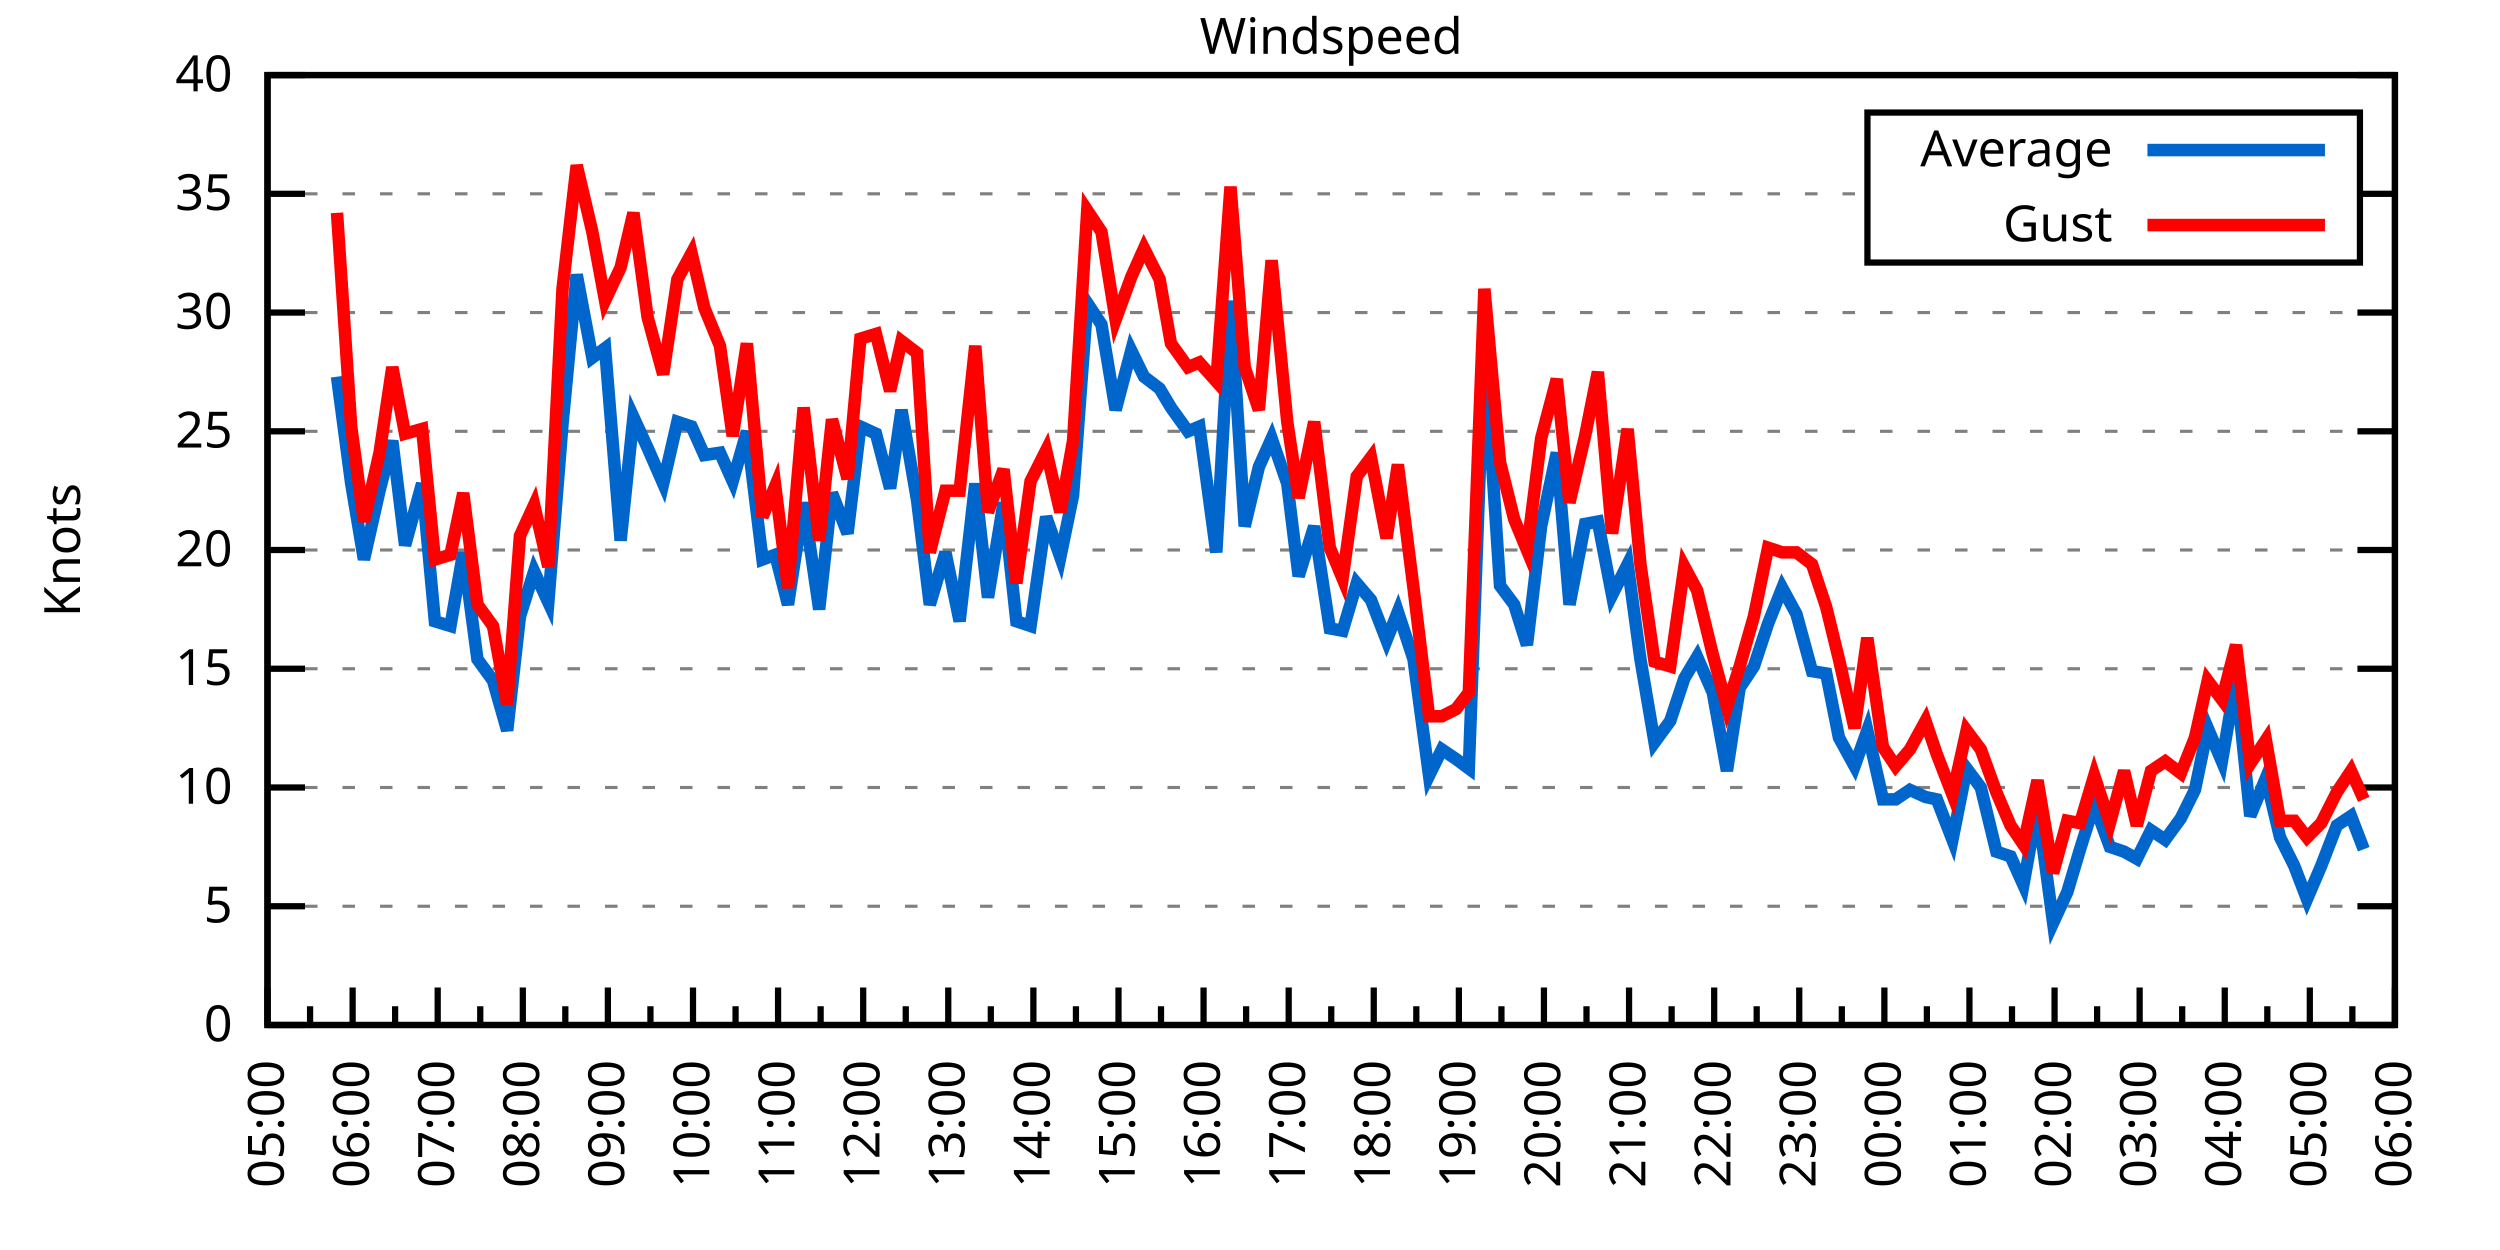
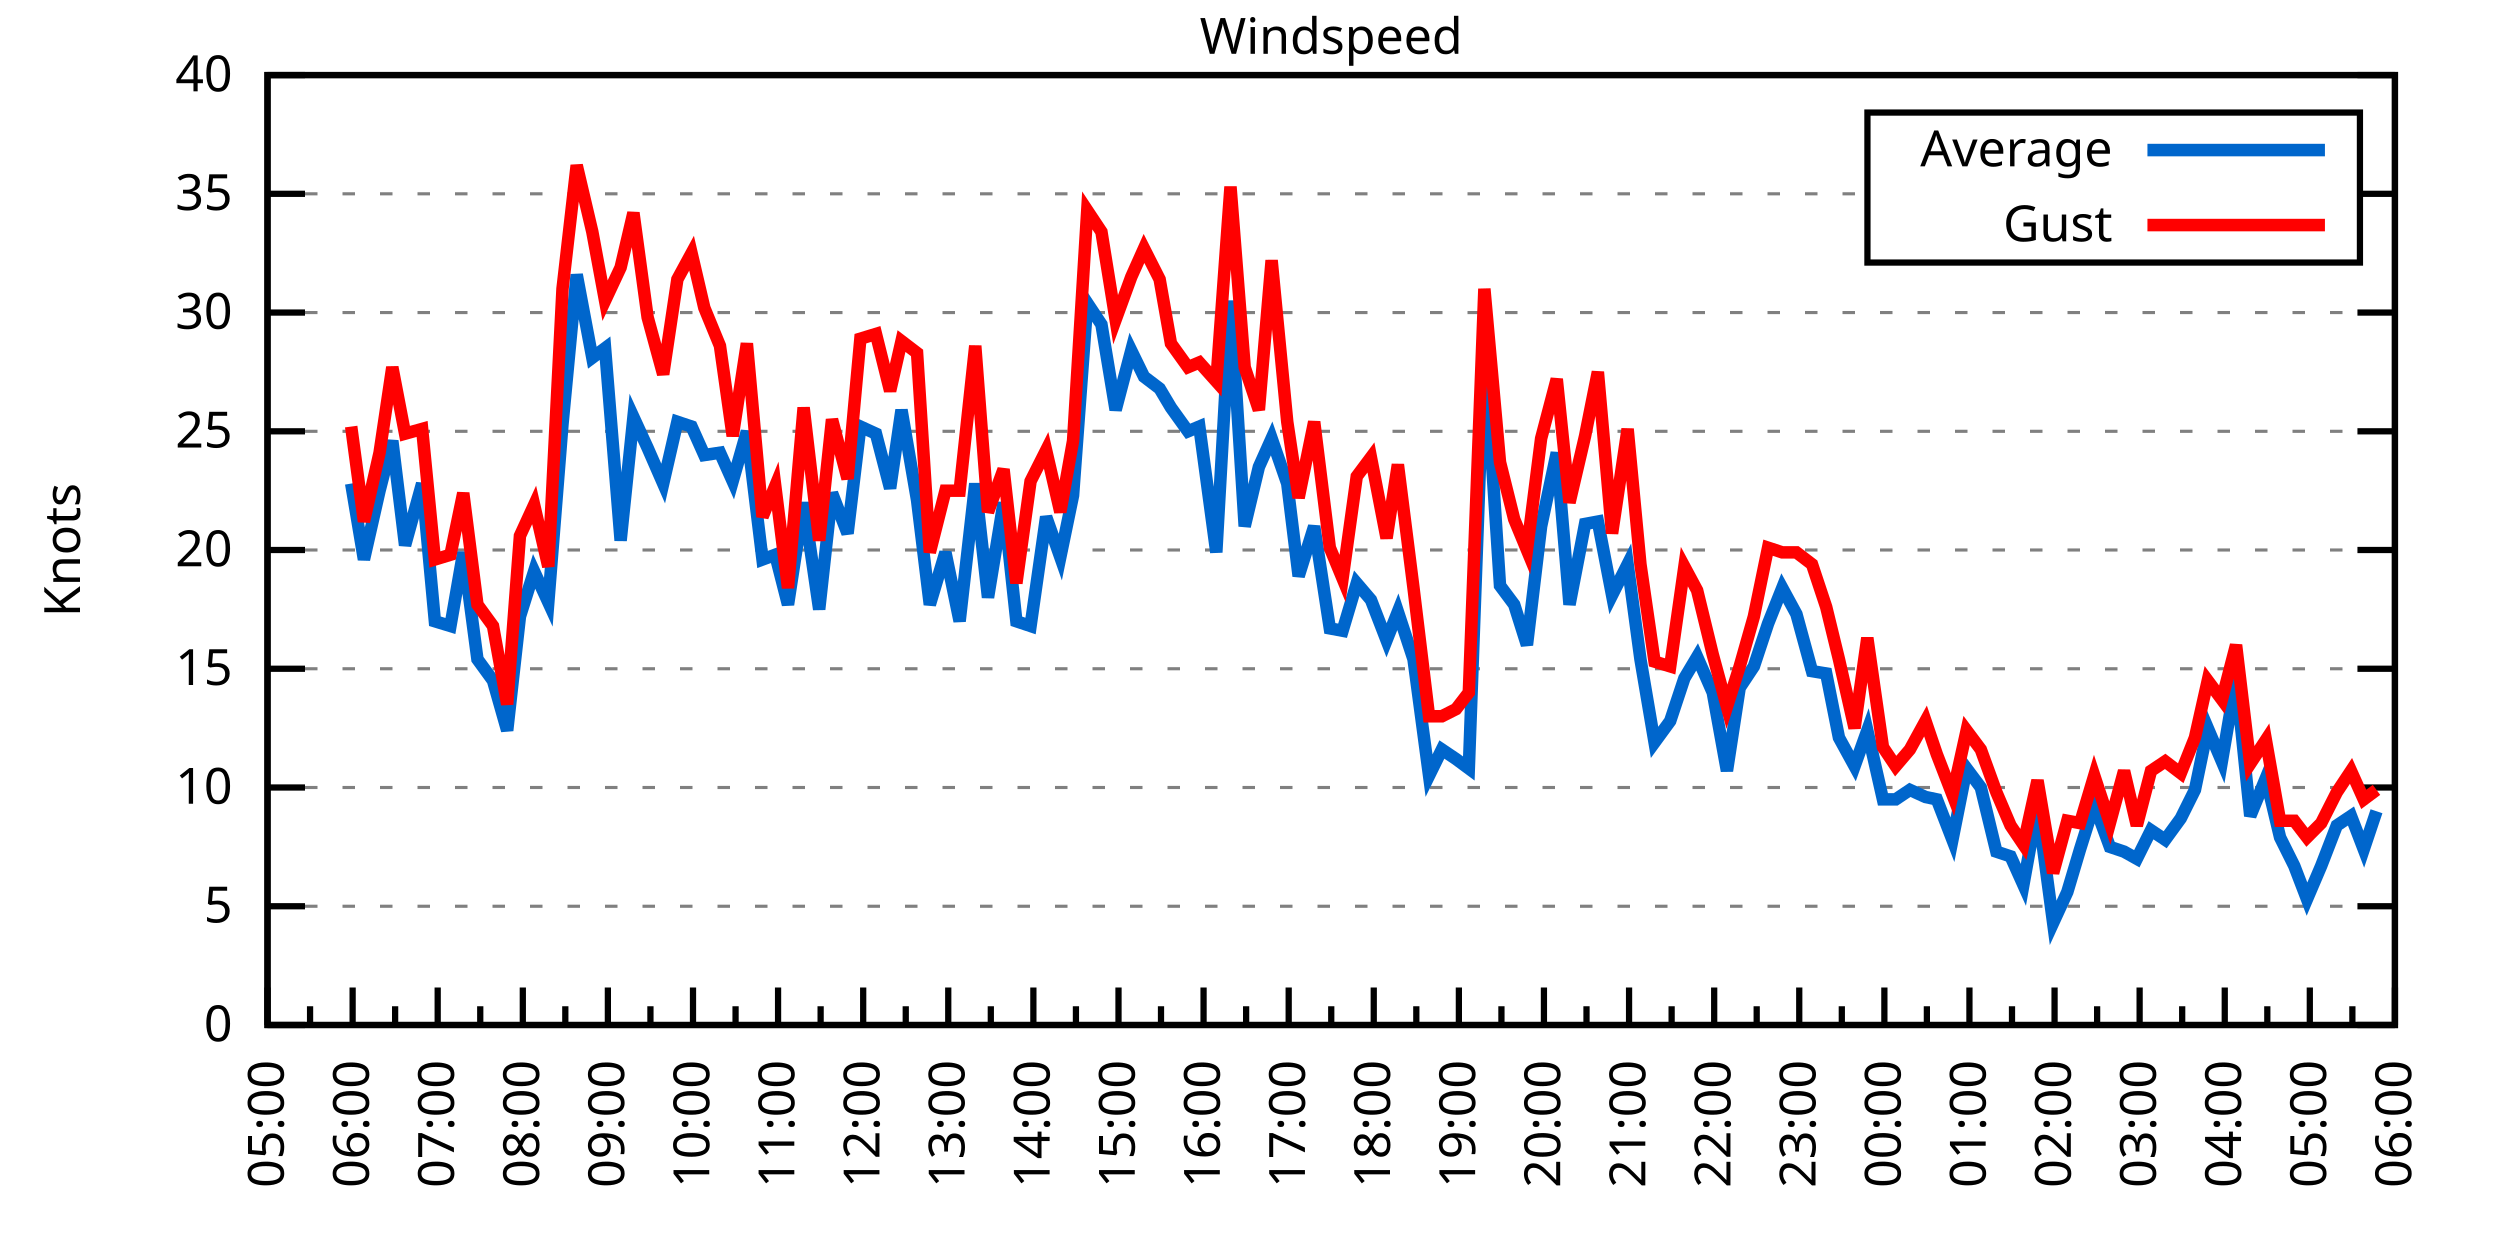
<svg xmlns="http://www.w3.org/2000/svg" xmlns:xlink="http://www.w3.org/1999/xlink" width="400" height="200" viewBox="0 0 400 200">
  <g id="gnuplot_canvas">
    <rect x="0" y="0" width="400" height="200" fill="none" />
    <defs>
      <circle id="gpDot" r="0.5" stroke-width="0.5" stroke="currentColor" />
      <path id="gpPt0" stroke-width="0.333" stroke="currentColor" d="M-1,0 h2 M0,-1 v2" />
      <path id="gpPt1" stroke-width="0.333" stroke="currentColor" d="M-1,-1 L1,1 M1,-1 L-1,1" />
      <path id="gpPt2" stroke-width="0.333" stroke="currentColor" d="M-1,0 L1,0 M0,-1 L0,1 M-1,-1 L1,1 M-1,1 L1,-1" />
      <rect id="gpPt3" stroke-width="0.333" stroke="currentColor" x="-1" y="-1" width="2" height="2" />
      <rect id="gpPt4" stroke-width="0.333" stroke="currentColor" fill="currentColor" x="-1" y="-1" width="2" height="2" />
      <circle id="gpPt5" stroke-width="0.333" stroke="currentColor" cx="0" cy="0" r="1" />
      <use xlink:href="#gpPt5" id="gpPt6" fill="currentColor" stroke="none" />
      <path id="gpPt7" stroke-width="0.333" stroke="currentColor" d="M0,-1.33 L-1.33,0.67 L1.33,0.67 z" />
      <use xlink:href="#gpPt7" id="gpPt8" fill="currentColor" stroke="none" />
      <use xlink:href="#gpPt7" id="gpPt9" stroke="currentColor" transform="rotate(180)" />
      <use xlink:href="#gpPt9" id="gpPt10" fill="currentColor" stroke="none" />
      <use xlink:href="#gpPt3" id="gpPt11" stroke="currentColor" transform="rotate(45)" />
      <use xlink:href="#gpPt11" id="gpPt12" fill="currentColor" stroke="none" />
      <path id="gpPt13" stroke-width="0.333" stroke="currentColor" d="M0,1.330 L1.265,0.411 L0.782,-1.067 L-0.782,-1.076 L-1.265,0.411 z" />
      <use xlink:href="#gpPt13" id="gpPt14" fill="currentColor" stroke="none" />
      <filter id="textbox" filterUnits="objectBoundingBox" x="0" y="0" height="1" width="1">
        <feFlood flood-color="white" flood-opacity="1" result="bgnd" />
        <feComposite in="SourceGraphic" in2="bgnd" operator="atop" />
      </filter>
      <filter id="greybox" filterUnits="objectBoundingBox" x="0" y="0" height="1" width="1">
        <feFlood flood-color="lightgrey" flood-opacity="1" result="grey" />
        <feComposite in="SourceGraphic" in2="grey" operator="atop" />
      </filter>
    </defs>
    <g fill="none" color="white" stroke="currentColor" stroke-width="1.00" stroke-linecap="butt" stroke-linejoin="miter">
</g>
    <g fill="none" color="black" stroke="currentColor" stroke-width="1.00" stroke-linecap="butt" stroke-linejoin="miter">
      <g stroke="none" shape-rendering="crispEdges">
        <polygon fill="rgb(255, 255, 255)" points="42.80,164.00 383.18,164.00 383.18,12.02 42.80,12.02 " />
      </g>
    </g>
    <g fill="none" color="black" stroke="currentColor" stroke-width="1.00" stroke-linecap="butt" stroke-linejoin="miter">
</g>
    <g fill="none" color="black" stroke="black" stroke-width="0.50" stroke-linecap="butt" stroke-linejoin="miter">
</g>
    <g fill="none" color="gray" stroke="currentColor" stroke-width="0.50" stroke-linecap="butt" stroke-linejoin="miter">
      <path stroke="gray" stroke-dasharray="2,4" class="gridline" d="M42.80,164.00 L383.19,164.00  " />
    </g>
    <g fill="none" color="gray" stroke="gray" stroke-width="1.00" stroke-linecap="butt" stroke-linejoin="miter">
</g>
    <g fill="none" color="black" stroke="currentColor" stroke-width="1.00" stroke-linecap="butt" stroke-linejoin="miter">
      <path stroke="black" d="M42.80,164.00 L48.80,164.00 M383.19,164.00 L377.19,164.00  " />
      <g transform="translate(37.20,166.60)" stroke="none" fill="black" font-family="Sans" font-size="8.00" text-anchor="end">
        <text>
          <tspan font-family="Sans"> 0</tspan>
        </text>
      </g>
    </g>
    <g fill="none" color="black" stroke="currentColor" stroke-width="1.00" stroke-linecap="butt" stroke-linejoin="miter">
</g>
    <g fill="none" color="black" stroke="black" stroke-width="0.50" stroke-linecap="butt" stroke-linejoin="miter">
</g>
    <g fill="none" color="gray" stroke="currentColor" stroke-width="0.50" stroke-linecap="butt" stroke-linejoin="miter">
      <path stroke="gray" stroke-dasharray="2,4" class="gridline" d="M42.80,145.00 L383.19,145.00  " />
    </g>
    <g fill="none" color="gray" stroke="gray" stroke-width="1.00" stroke-linecap="butt" stroke-linejoin="miter">
</g>
    <g fill="none" color="black" stroke="currentColor" stroke-width="1.00" stroke-linecap="butt" stroke-linejoin="miter">
      <path stroke="black" d="M42.80,145.00 L48.80,145.00 M383.19,145.00 L377.19,145.00  " />
      <g transform="translate(37.20,147.60)" stroke="none" fill="black" font-family="Sans" font-size="8.00" text-anchor="end">
        <text>
          <tspan font-family="Sans"> 5</tspan>
        </text>
      </g>
    </g>
    <g fill="none" color="black" stroke="currentColor" stroke-width="1.00" stroke-linecap="butt" stroke-linejoin="miter">
</g>
    <g fill="none" color="black" stroke="black" stroke-width="0.50" stroke-linecap="butt" stroke-linejoin="miter">
</g>
    <g fill="none" color="gray" stroke="currentColor" stroke-width="0.50" stroke-linecap="butt" stroke-linejoin="miter">
      <path stroke="gray" stroke-dasharray="2,4" class="gridline" d="M42.80,126.00 L383.19,126.00  " />
    </g>
    <g fill="none" color="gray" stroke="gray" stroke-width="1.00" stroke-linecap="butt" stroke-linejoin="miter">
</g>
    <g fill="none" color="black" stroke="currentColor" stroke-width="1.00" stroke-linecap="butt" stroke-linejoin="miter">
      <path stroke="black" d="M42.80,126.00 L48.80,126.00 M383.19,126.00 L377.19,126.00  " />
      <g transform="translate(37.20,128.60)" stroke="none" fill="black" font-family="Sans" font-size="8.00" text-anchor="end">
        <text>
          <tspan font-family="Sans"> 10</tspan>
        </text>
      </g>
    </g>
    <g fill="none" color="black" stroke="currentColor" stroke-width="1.00" stroke-linecap="butt" stroke-linejoin="miter">
</g>
    <g fill="none" color="black" stroke="black" stroke-width="0.50" stroke-linecap="butt" stroke-linejoin="miter">
</g>
    <g fill="none" color="gray" stroke="currentColor" stroke-width="0.50" stroke-linecap="butt" stroke-linejoin="miter">
      <path stroke="gray" stroke-dasharray="2,4" class="gridline" d="M42.80,107.00 L383.19,107.00  " />
    </g>
    <g fill="none" color="gray" stroke="gray" stroke-width="1.00" stroke-linecap="butt" stroke-linejoin="miter">
</g>
    <g fill="none" color="black" stroke="currentColor" stroke-width="1.00" stroke-linecap="butt" stroke-linejoin="miter">
      <path stroke="black" d="M42.80,107.00 L48.80,107.00 M383.19,107.00 L377.19,107.00  " />
      <g transform="translate(37.20,109.60)" stroke="none" fill="black" font-family="Sans" font-size="8.00" text-anchor="end">
        <text>
          <tspan font-family="Sans"> 15</tspan>
        </text>
      </g>
    </g>
    <g fill="none" color="black" stroke="currentColor" stroke-width="1.00" stroke-linecap="butt" stroke-linejoin="miter">
</g>
    <g fill="none" color="black" stroke="black" stroke-width="0.50" stroke-linecap="butt" stroke-linejoin="miter">
</g>
    <g fill="none" color="gray" stroke="currentColor" stroke-width="0.50" stroke-linecap="butt" stroke-linejoin="miter">
      <path stroke="gray" stroke-dasharray="2,4" class="gridline" d="M42.80,88.00 L383.19,88.00  " />
    </g>
    <g fill="none" color="gray" stroke="gray" stroke-width="1.00" stroke-linecap="butt" stroke-linejoin="miter">
</g>
    <g fill="none" color="black" stroke="currentColor" stroke-width="1.00" stroke-linecap="butt" stroke-linejoin="miter">
      <path stroke="black" d="M42.80,88.00 L48.80,88.00 M383.19,88.00 L377.19,88.00  " />
      <g transform="translate(37.20,90.60)" stroke="none" fill="black" font-family="Sans" font-size="8.00" text-anchor="end">
        <text>
          <tspan font-family="Sans"> 20</tspan>
        </text>
      </g>
    </g>
    <g fill="none" color="black" stroke="currentColor" stroke-width="1.00" stroke-linecap="butt" stroke-linejoin="miter">
</g>
    <g fill="none" color="black" stroke="black" stroke-width="0.50" stroke-linecap="butt" stroke-linejoin="miter">
</g>
    <g fill="none" color="gray" stroke="currentColor" stroke-width="0.50" stroke-linecap="butt" stroke-linejoin="miter">
      <path stroke="gray" stroke-dasharray="2,4" class="gridline" d="M42.80,69.01 L383.19,69.01  " />
    </g>
    <g fill="none" color="gray" stroke="gray" stroke-width="1.00" stroke-linecap="butt" stroke-linejoin="miter">
</g>
    <g fill="none" color="black" stroke="currentColor" stroke-width="1.00" stroke-linecap="butt" stroke-linejoin="miter">
      <path stroke="black" d="M42.80,69.01 L48.80,69.01 M383.19,69.01 L377.19,69.01  " />
      <g transform="translate(37.20,71.61)" stroke="none" fill="black" font-family="Sans" font-size="8.00" text-anchor="end">
        <text>
          <tspan font-family="Sans"> 25</tspan>
        </text>
      </g>
    </g>
    <g fill="none" color="black" stroke="currentColor" stroke-width="1.00" stroke-linecap="butt" stroke-linejoin="miter">
</g>
    <g fill="none" color="black" stroke="black" stroke-width="0.50" stroke-linecap="butt" stroke-linejoin="miter">
</g>
    <g fill="none" color="gray" stroke="currentColor" stroke-width="0.50" stroke-linecap="butt" stroke-linejoin="miter">
      <path stroke="gray" stroke-dasharray="2,4" class="gridline" d="M42.80,50.01 L383.19,50.01  " />
    </g>
    <g fill="none" color="gray" stroke="gray" stroke-width="1.00" stroke-linecap="butt" stroke-linejoin="miter">
</g>
    <g fill="none" color="black" stroke="currentColor" stroke-width="1.00" stroke-linecap="butt" stroke-linejoin="miter">
      <path stroke="black" d="M42.80,50.01 L48.80,50.01 M383.19,50.01 L377.19,50.01  " />
      <g transform="translate(37.20,52.61)" stroke="none" fill="black" font-family="Sans" font-size="8.00" text-anchor="end">
        <text>
          <tspan font-family="Sans"> 30</tspan>
        </text>
      </g>
    </g>
    <g fill="none" color="black" stroke="currentColor" stroke-width="1.00" stroke-linecap="butt" stroke-linejoin="miter">
</g>
    <g fill="none" color="black" stroke="black" stroke-width="0.50" stroke-linecap="butt" stroke-linejoin="miter">
</g>
    <g fill="none" color="gray" stroke="currentColor" stroke-width="0.50" stroke-linecap="butt" stroke-linejoin="miter">
      <path stroke="gray" stroke-dasharray="2,4" class="gridline" d="M42.80,31.01 L298.79,31.01 M377.59,31.01 L383.19,31.01  " />
    </g>
    <g fill="none" color="gray" stroke="gray" stroke-width="1.00" stroke-linecap="butt" stroke-linejoin="miter">
</g>
    <g fill="none" color="black" stroke="currentColor" stroke-width="1.00" stroke-linecap="butt" stroke-linejoin="miter">
      <path stroke="black" d="M42.80,31.01 L48.80,31.01 M383.19,31.01 L377.19,31.01  " />
      <g transform="translate(37.20,33.61)" stroke="none" fill="black" font-family="Sans" font-size="8.00" text-anchor="end">
        <text>
          <tspan font-family="Sans"> 35</tspan>
        </text>
      </g>
    </g>
    <g fill="none" color="black" stroke="currentColor" stroke-width="1.00" stroke-linecap="butt" stroke-linejoin="miter">
</g>
    <g fill="none" color="black" stroke="black" stroke-width="0.50" stroke-linecap="butt" stroke-linejoin="miter">
</g>
    <g fill="none" color="gray" stroke="currentColor" stroke-width="0.50" stroke-linecap="butt" stroke-linejoin="miter">
      <path stroke="gray" stroke-dasharray="2,4" class="gridline" d="M42.80,12.01 L383.19,12.01  " />
    </g>
    <g fill="none" color="gray" stroke="gray" stroke-width="1.00" stroke-linecap="butt" stroke-linejoin="miter">
</g>
    <g fill="none" color="black" stroke="currentColor" stroke-width="1.00" stroke-linecap="butt" stroke-linejoin="miter">
      <path stroke="black" d="M42.80,12.01 L48.80,12.01 M383.19,12.01 L377.19,12.01  " />
      <g transform="translate(37.20,14.61)" stroke="none" fill="black" font-family="Sans" font-size="8.00" text-anchor="end">
        <text>
          <tspan font-family="Sans"> 40</tspan>
        </text>
      </g>
    </g>
    <g fill="none" color="black" stroke="currentColor" stroke-width="1.00" stroke-linecap="butt" stroke-linejoin="miter">
      <path stroke="black" d="M42.80,164.00 L42.80,158.00  " />
      <g transform="translate(45.40,169.60) rotate(270)" stroke="none" fill="black" font-family="Sans" font-size="8.00" text-anchor="end">
        <text>
          <tspan font-family="Sans">05:00</tspan>
        </text>
      </g>
    </g>
    <g fill="none" color="black" stroke="currentColor" stroke-width="1.00" stroke-linecap="butt" stroke-linejoin="miter">
      <path stroke="black" d="M49.61,164.00 L49.61,161.00 M56.42,164.00 L56.42,158.00  " />
      <g transform="translate(59.02,169.60) rotate(270)" stroke="none" fill="black" font-family="Sans" font-size="8.00" text-anchor="end">
        <text>
          <tspan font-family="Sans">06:00</tspan>
        </text>
      </g>
    </g>
    <g fill="none" color="black" stroke="currentColor" stroke-width="1.00" stroke-linecap="butt" stroke-linejoin="miter">
      <path stroke="black" d="M63.22,164.00 L63.22,161.00 M70.03,164.00 L70.03,158.00  " />
      <g transform="translate(72.63,169.60) rotate(270)" stroke="none" fill="black" font-family="Sans" font-size="8.00" text-anchor="end">
        <text>
          <tspan font-family="Sans">07:00</tspan>
        </text>
      </g>
    </g>
    <g fill="none" color="black" stroke="currentColor" stroke-width="1.00" stroke-linecap="butt" stroke-linejoin="miter">
      <path stroke="black" d="M76.84,164.00 L76.84,161.00 M83.65,164.00 L83.65,158.00  " />
      <g transform="translate(86.25,169.60) rotate(270)" stroke="none" fill="black" font-family="Sans" font-size="8.00" text-anchor="end">
        <text>
          <tspan font-family="Sans">08:00</tspan>
        </text>
      </g>
    </g>
    <g fill="none" color="black" stroke="currentColor" stroke-width="1.00" stroke-linecap="butt" stroke-linejoin="miter">
      <path stroke="black" d="M90.45,164.00 L90.45,161.00 M97.26,164.00 L97.26,158.00  " />
      <g transform="translate(99.86,169.60) rotate(270)" stroke="none" fill="black" font-family="Sans" font-size="8.00" text-anchor="end">
        <text>
          <tspan font-family="Sans">09:00</tspan>
        </text>
      </g>
    </g>
    <g fill="none" color="black" stroke="currentColor" stroke-width="1.00" stroke-linecap="butt" stroke-linejoin="miter">
      <path stroke="black" d="M104.07,164.00 L104.07,161.00 M110.88,164.00 L110.88,158.00  " />
      <g transform="translate(113.48,169.60) rotate(270)" stroke="none" fill="black" font-family="Sans" font-size="8.00" text-anchor="end">
        <text>
          <tspan font-family="Sans">10:00</tspan>
        </text>
      </g>
    </g>
    <g fill="none" color="black" stroke="currentColor" stroke-width="1.00" stroke-linecap="butt" stroke-linejoin="miter">
      <path stroke="black" d="M117.69,164.00 L117.69,161.00 M124.49,164.00 L124.49,158.00  " />
      <g transform="translate(127.09,169.60) rotate(270)" stroke="none" fill="black" font-family="Sans" font-size="8.00" text-anchor="end">
        <text>
          <tspan font-family="Sans">11:00</tspan>
        </text>
      </g>
    </g>
    <g fill="none" color="black" stroke="currentColor" stroke-width="1.00" stroke-linecap="butt" stroke-linejoin="miter">
      <path stroke="black" d="M131.30,164.00 L131.30,161.00 M138.11,164.00 L138.11,158.00  " />
      <g transform="translate(140.71,169.60) rotate(270)" stroke="none" fill="black" font-family="Sans" font-size="8.00" text-anchor="end">
        <text>
          <tspan font-family="Sans">12:00</tspan>
        </text>
      </g>
    </g>
    <g fill="none" color="black" stroke="currentColor" stroke-width="1.00" stroke-linecap="butt" stroke-linejoin="miter">
      <path stroke="black" d="M144.92,164.00 L144.92,161.00 M151.72,164.00 L151.72,158.00  " />
      <g transform="translate(154.32,169.60) rotate(270)" stroke="none" fill="black" font-family="Sans" font-size="8.00" text-anchor="end">
        <text>
          <tspan font-family="Sans">13:00</tspan>
        </text>
      </g>
    </g>
    <g fill="none" color="black" stroke="currentColor" stroke-width="1.00" stroke-linecap="butt" stroke-linejoin="miter">
      <path stroke="black" d="M158.53,164.00 L158.53,161.00 M165.34,164.00 L165.34,158.00  " />
      <g transform="translate(167.94,169.60) rotate(270)" stroke="none" fill="black" font-family="Sans" font-size="8.00" text-anchor="end">
        <text>
          <tspan font-family="Sans">14:00</tspan>
        </text>
      </g>
    </g>
    <g fill="none" color="black" stroke="currentColor" stroke-width="1.00" stroke-linecap="butt" stroke-linejoin="miter">
      <path stroke="black" d="M172.15,164.00 L172.15,161.00 M178.96,164.00 L178.96,158.00  " />
      <g transform="translate(181.56,169.60) rotate(270)" stroke="none" fill="black" font-family="Sans" font-size="8.00" text-anchor="end">
        <text>
          <tspan font-family="Sans">15:00</tspan>
        </text>
      </g>
    </g>
    <g fill="none" color="black" stroke="currentColor" stroke-width="1.00" stroke-linecap="butt" stroke-linejoin="miter">
      <path stroke="black" d="M185.76,164.00 L185.76,161.00 M192.57,164.00 L192.57,158.00  " />
      <g transform="translate(195.17,169.60) rotate(270)" stroke="none" fill="black" font-family="Sans" font-size="8.00" text-anchor="end">
        <text>
          <tspan font-family="Sans">16:00</tspan>
        </text>
      </g>
    </g>
    <g fill="none" color="black" stroke="currentColor" stroke-width="1.00" stroke-linecap="butt" stroke-linejoin="miter">
      <path stroke="black" d="M199.38,164.00 L199.38,161.00 M206.19,164.00 L206.19,158.00  " />
      <g transform="translate(208.79,169.60) rotate(270)" stroke="none" fill="black" font-family="Sans" font-size="8.00" text-anchor="end">
        <text>
          <tspan font-family="Sans">17:00</tspan>
        </text>
      </g>
    </g>
    <g fill="none" color="black" stroke="currentColor" stroke-width="1.00" stroke-linecap="butt" stroke-linejoin="miter">
      <path stroke="black" d="M213.00,164.00 L213.00,161.00 M219.80,164.00 L219.80,158.00  " />
      <g transform="translate(222.40,169.60) rotate(270)" stroke="none" fill="black" font-family="Sans" font-size="8.00" text-anchor="end">
        <text>
          <tspan font-family="Sans">18:00</tspan>
        </text>
      </g>
    </g>
    <g fill="none" color="black" stroke="currentColor" stroke-width="1.00" stroke-linecap="butt" stroke-linejoin="miter">
      <path stroke="black" d="M226.61,164.00 L226.61,161.00 M233.42,164.00 L233.42,158.00  " />
      <g transform="translate(236.02,169.60) rotate(270)" stroke="none" fill="black" font-family="Sans" font-size="8.00" text-anchor="end">
        <text>
          <tspan font-family="Sans">19:00</tspan>
        </text>
      </g>
    </g>
    <g fill="none" color="black" stroke="currentColor" stroke-width="1.00" stroke-linecap="butt" stroke-linejoin="miter">
      <path stroke="black" d="M240.23,164.00 L240.23,161.00 M247.03,164.00 L247.03,158.00  " />
      <g transform="translate(249.63,169.60) rotate(270)" stroke="none" fill="black" font-family="Sans" font-size="8.00" text-anchor="end">
        <text>
          <tspan font-family="Sans">20:00</tspan>
        </text>
      </g>
    </g>
    <g fill="none" color="black" stroke="currentColor" stroke-width="1.00" stroke-linecap="butt" stroke-linejoin="miter">
      <path stroke="black" d="M253.84,164.00 L253.84,161.00 M260.65,164.00 L260.65,158.00  " />
      <g transform="translate(263.25,169.60) rotate(270)" stroke="none" fill="black" font-family="Sans" font-size="8.00" text-anchor="end">
        <text>
          <tspan font-family="Sans">21:00</tspan>
        </text>
      </g>
    </g>
    <g fill="none" color="black" stroke="currentColor" stroke-width="1.00" stroke-linecap="butt" stroke-linejoin="miter">
      <path stroke="black" d="M267.46,164.00 L267.46,161.00 M274.27,164.00 L274.27,158.00  " />
      <g transform="translate(276.87,169.60) rotate(270)" stroke="none" fill="black" font-family="Sans" font-size="8.00" text-anchor="end">
        <text>
          <tspan font-family="Sans">22:00</tspan>
        </text>
      </g>
    </g>
    <g fill="none" color="black" stroke="currentColor" stroke-width="1.00" stroke-linecap="butt" stroke-linejoin="miter">
      <path stroke="black" d="M281.07,164.00 L281.07,161.00 M287.88,164.00 L287.88,158.00  " />
      <g transform="translate(290.48,169.60) rotate(270)" stroke="none" fill="black" font-family="Sans" font-size="8.00" text-anchor="end">
        <text>
          <tspan font-family="Sans">23:00</tspan>
        </text>
      </g>
    </g>
    <g fill="none" color="black" stroke="currentColor" stroke-width="1.00" stroke-linecap="butt" stroke-linejoin="miter">
      <path stroke="black" d="M294.69,164.00 L294.69,161.00 M301.50,164.00 L301.50,158.00  " />
      <g transform="translate(304.10,169.60) rotate(270)" stroke="none" fill="black" font-family="Sans" font-size="8.00" text-anchor="end">
        <text>
          <tspan font-family="Sans">00:00</tspan>
        </text>
      </g>
    </g>
    <g fill="none" color="black" stroke="currentColor" stroke-width="1.00" stroke-linecap="butt" stroke-linejoin="miter">
      <path stroke="black" d="M308.30,164.00 L308.30,161.00 M315.11,164.00 L315.11,158.00  " />
      <g transform="translate(317.71,169.60) rotate(270)" stroke="none" fill="black" font-family="Sans" font-size="8.00" text-anchor="end">
        <text>
          <tspan font-family="Sans">01:00</tspan>
        </text>
      </g>
    </g>
    <g fill="none" color="black" stroke="currentColor" stroke-width="1.00" stroke-linecap="butt" stroke-linejoin="miter">
      <path stroke="black" d="M321.92,164.00 L321.92,161.00 M328.73,164.00 L328.73,158.00  " />
      <g transform="translate(331.33,169.60) rotate(270)" stroke="none" fill="black" font-family="Sans" font-size="8.00" text-anchor="end">
        <text>
          <tspan font-family="Sans">02:00</tspan>
        </text>
      </g>
    </g>
    <g fill="none" color="black" stroke="currentColor" stroke-width="1.00" stroke-linecap="butt" stroke-linejoin="miter">
      <path stroke="black" d="M335.54,164.00 L335.54,161.00 M342.34,164.00 L342.34,158.00  " />
      <g transform="translate(344.94,169.60) rotate(270)" stroke="none" fill="black" font-family="Sans" font-size="8.00" text-anchor="end">
        <text>
          <tspan font-family="Sans">03:00</tspan>
        </text>
      </g>
    </g>
    <g fill="none" color="black" stroke="currentColor" stroke-width="1.00" stroke-linecap="butt" stroke-linejoin="miter">
      <path stroke="black" d="M349.15,164.00 L349.15,161.00 M355.96,164.00 L355.96,158.00  " />
      <g transform="translate(358.56,169.60) rotate(270)" stroke="none" fill="black" font-family="Sans" font-size="8.00" text-anchor="end">
        <text>
          <tspan font-family="Sans">04:00</tspan>
        </text>
      </g>
    </g>
    <g fill="none" color="black" stroke="currentColor" stroke-width="1.00" stroke-linecap="butt" stroke-linejoin="miter">
      <path stroke="black" d="M362.77,164.00 L362.77,161.00 M369.57,164.00 L369.57,158.00  " />
      <g transform="translate(372.17,169.60) rotate(270)" stroke="none" fill="black" font-family="Sans" font-size="8.00" text-anchor="end">
        <text>
          <tspan font-family="Sans">05:00</tspan>
        </text>
      </g>
    </g>
    <g fill="none" color="black" stroke="currentColor" stroke-width="1.00" stroke-linecap="butt" stroke-linejoin="miter">
      <path stroke="black" d="M376.38,164.00 L376.38,161.00 M383.19,164.00 L383.19,158.00  " />
      <g transform="translate(385.79,169.60) rotate(270)" stroke="none" fill="black" font-family="Sans" font-size="8.00" text-anchor="end">
        <text>
          <tspan font-family="Sans">06:00</tspan>
        </text>
      </g>
    </g>
    <g fill="none" color="black" stroke="currentColor" stroke-width="1.00" stroke-linecap="butt" stroke-linejoin="miter">
</g>
    <g fill="none" color="black" stroke="currentColor" stroke-width="1.00" stroke-linecap="butt" stroke-linejoin="miter">
      <path stroke="black" d="M42.80,12.01 L42.80,164.00 L383.19,164.00 L383.19,12.01 L42.80,12.01 Z  " />
    </g>
    <g fill="none" color="black" stroke="currentColor" stroke-width="1.00" stroke-linecap="butt" stroke-linejoin="miter">
      <g transform="translate(12.80,88.01) rotate(270)" stroke="none" fill="black" font-family="Sans" font-size="8.00" text-anchor="middle">
        <text>
          <tspan font-family="Sans">Knots</tspan>
        </text>
      </g>
    </g>
    <g fill="none" color="black" stroke="currentColor" stroke-width="1.00" stroke-linecap="butt" stroke-linejoin="miter">
</g>
    <g fill="none" color="black" stroke="currentColor" stroke-width="1.00" stroke-linecap="butt" stroke-linejoin="miter">
      <path stroke="black" d="M298.79,42.01 L298.79,18.01 L377.59,18.01 L377.59,42.01 L298.79,42.01 Z  " />
    </g>
    <g id="Windspeed_plot_1">
      <g fill="none" color="white" stroke="black" stroke-width="2.00" stroke-linecap="butt" stroke-linejoin="miter">
</g>
      <g fill="none" color="black" stroke="currentColor" stroke-width="2.00" stroke-linecap="butt" stroke-linejoin="miter">
        <g transform="translate(337.99,26.61)" stroke="none" fill="black" font-family="Sans" font-size="8.00" text-anchor="end">
          <text>
            <tspan font-family="Sans">Average</tspan>
          </text>
        </g>
      </g>
      <g fill="none" color="black" stroke="currentColor" stroke-width="2.00" stroke-linecap="butt" stroke-linejoin="miter">
-         <path stroke="rgb(  0, 102, 204)" d="M343.59,24.01 L371.99,24.01 M53.92,60.27 L56.19,77.37 L58.23,89.52 L60.73,78.51 L62.77,70.53 L64.81,87.25   L67.54,77.37 L69.58,99.40 L72.07,100.16 L74.12,88.38 L76.39,105.48 L78.88,108.90 L81.15,116.88 L83.19,98.64   L85.46,91.42 L87.73,96.36 L90.00,67.87 L92.27,43.93 L94.77,57.23 L96.81,55.71 L99.30,86.49 L101.35,66.73   L103.62,71.67 L106.11,77.37 L108.38,67.49 L110.65,68.25 L112.69,72.81 L115.19,72.43 L117.23,76.99 L119.50,69.01   L122.00,89.52 L124.04,88.76 L126.08,96.74 L128.58,80.41 L131.07,97.50 L133.12,78.89 L135.61,85.35 L137.66,68.25   L140.15,69.39 L142.42,78.13 L144.24,65.59 L146.73,80.03 L148.77,96.74 L151.27,88.38 L153.54,99.40 L156.04,77.37   L158.08,95.60 L160.57,80.41 L162.62,99.40 L164.89,100.16 L167.38,82.69 L169.65,89.14 L171.69,79.27 L173.96,48.49   L176.23,51.91 L178.50,65.59 L181.00,56.09 L183.04,60.27 L185.54,62.17 L187.35,65.21 L190.08,69.01 L191.89,68.25   L194.61,88.38 L196.88,48.11 L199.15,84.21 L201.42,74.71 L203.46,70.15 L205.96,77.37 L207.78,92.18 L210.27,84.21   L212.77,100.54 L214.81,100.92 L217.08,93.32 L219.35,95.98 L221.85,102.44 L223.66,97.88 L226.16,105.48 L228.65,124.10   L230.70,119.92 L232.96,121.44 L235.01,122.96 L237.50,55.33 L240.00,93.70 L242.27,96.74 L244.31,103.20 L246.58,84.21   L249.08,72.43 L251.12,96.74 L253.61,83.83 L255.66,83.45 L257.93,95.22 L260.42,90.28 L262.47,105.48 L264.73,118.78   L267.23,115.36 L269.50,108.52 L271.54,105.10 L274.04,110.80 L276.31,123.34 L278.35,110.04 L280.62,106.62 L282.89,99.78   L285.16,94.08 L287.43,98.26 L289.92,107.38 L292.19,107.76 L294.23,118.02 L296.73,122.58 L298.77,116.88 L301.27,127.90   L303.31,127.90 L305.58,126.38 L308.08,127.52 L309.89,127.90 L312.39,134.36 L314.66,122.96 L316.93,126.00 L319.42,136.26   L321.69,137.02 L323.74,141.58 L326.00,129.04 L328.50,147.66 L330.77,142.72 L332.81,135.88 L335.08,128.66 L337.58,135.50   L339.85,136.26 L341.89,137.40 L344.16,132.84 L346.43,134.36 L348.92,130.94 L351.19,126.38 L353.24,116.50 L355.50,121.82   L357.77,108.52 L360.04,130.56 L362.54,124.48 L364.81,133.98 L367.08,138.54 L369.12,143.86 L371.39,138.54 L373.89,132.08   L376.16,130.56 L378.20,135.88  " />
+         <path stroke="rgb(  0, 102, 204)" d="M343.59,24.01 L371.99,24.01 M56.19,77.37 L58.23,89.52 L60.73,78.51 L62.77,70.53 L64.81,87.25 L67.54,77.37   L69.58,99.40 L72.07,100.16 L74.12,88.38 L76.39,105.48 L78.88,108.90 L81.15,116.88 L83.19,98.64 L85.46,91.42   L87.73,96.36 L90.00,67.87 L92.27,43.93 L94.77,57.23 L96.81,55.71 L99.30,86.49 L101.35,66.73 L103.62,71.67   L106.11,77.37 L108.38,67.49 L110.65,68.25 L112.69,72.81 L115.19,72.43 L117.23,76.99 L119.50,69.01 L122.00,89.52   L124.04,88.76 L126.08,96.74 L128.58,80.41 L131.07,97.50 L133.12,78.89 L135.61,85.35 L137.66,68.25 L140.15,69.39   L142.42,78.13 L144.24,65.59 L146.73,80.03 L148.77,96.74 L151.27,88.38 L153.54,99.40 L156.04,77.37 L158.08,95.60   L160.57,80.41 L162.62,99.40 L164.89,100.16 L167.38,82.69 L169.65,89.14 L171.69,79.27 L173.96,48.49 L176.23,51.91   L178.50,65.59 L181.00,56.09 L183.04,60.27 L185.54,62.17 L187.35,65.21 L190.08,69.01 L191.89,68.25 L194.61,88.38   L196.88,48.11 L199.15,84.21 L201.42,74.71 L203.46,70.15 L205.96,77.37 L207.78,92.18 L210.27,84.21 L212.77,100.54   L214.81,100.92 L217.08,93.32 L219.35,95.98 L221.85,102.44 L223.66,97.88 L226.16,105.48 L228.65,124.10 L230.70,119.92   L232.96,121.44 L235.01,122.96 L237.50,55.33 L240.00,93.70 L242.27,96.74 L244.31,103.20 L246.58,84.21 L249.08,72.43   L251.12,96.74 L253.61,83.83 L255.66,83.45 L257.93,95.22 L260.42,90.28 L262.47,105.48 L264.73,118.78 L267.23,115.36   L269.50,108.52 L271.54,105.10 L274.04,110.80 L276.31,123.34 L278.35,110.04 L280.62,106.62 L282.89,99.78 L285.16,94.08   L287.43,98.26 L289.92,107.38 L292.19,107.76 L294.23,118.02 L296.73,122.58 L298.77,116.88 L301.27,127.90 L303.31,127.90   L305.58,126.38 L308.08,127.52 L309.89,127.90 L312.39,134.36 L314.66,122.96 L316.93,126.00 L319.42,136.26 L321.69,137.02   L323.74,141.58 L326.00,129.04 L328.50,147.66 L330.77,142.72 L332.81,135.88 L335.08,128.66 L337.58,135.50 L339.85,136.26   L341.89,137.40 L344.16,132.84 L346.43,134.36 L348.92,130.94 L351.19,126.38 L353.24,116.50 L355.50,121.82 L357.77,108.52   L360.04,130.56 L362.54,124.48 L364.81,133.98 L367.08,138.54 L369.12,143.86 L371.39,138.54 L373.89,132.08 L376.16,130.56   L378.20,135.88 L380.24,129.80  " />
      </g>
    </g>
    <g id="Windspeed_plot_2">
      <g fill="none" color="black" stroke="currentColor" stroke-width="2.00" stroke-linecap="butt" stroke-linejoin="miter">
        <g transform="translate(337.99,38.61)" stroke="none" fill="black" font-family="Sans" font-size="8.00" text-anchor="end">
          <text>
            <tspan font-family="Sans">Gust</tspan>
          </text>
        </g>
      </g>
      <g fill="none" color="black" stroke="currentColor" stroke-width="2.00" stroke-linecap="butt" stroke-linejoin="miter">
-         <path stroke="rgb(255,   0,   0)" d="M343.59,36.01 L371.99,36.01 M53.92,34.05 L56.19,68.25 L58.23,83.45 L60.73,72.43 L62.77,58.75 L64.81,69.39   L67.54,68.63 L69.58,89.52 L72.07,88.76 L74.12,78.89 L76.39,96.74 L78.88,100.16 L81.15,112.70 L83.19,85.73   L85.46,80.79 L87.73,90.66 L90.00,46.21 L92.27,26.45 L94.77,37.09 L96.81,48.11 L99.30,42.79 L101.35,34.05   L103.62,50.77 L106.11,59.89 L108.38,44.69 L110.65,40.51 L112.69,49.25 L115.19,55.33 L117.23,69.77 L119.50,54.95   L122.00,82.69 L124.04,77.75 L126.08,94.08 L128.58,65.21 L131.07,86.49 L133.12,67.11 L135.61,76.61 L137.66,54.19   L140.15,53.43 L142.42,62.55 L144.24,54.57 L146.73,56.47 L148.77,88.38 L151.27,78.51 L153.54,78.51 L156.04,55.33   L158.08,81.93 L160.57,75.09 L162.62,93.32 L164.89,76.99 L167.38,72.05 L169.65,81.93 L171.69,70.53 L173.96,33.67   L176.23,37.09 L178.50,51.15 L181.00,44.31 L183.04,39.75 L185.54,44.69 L187.35,54.95 L190.08,58.75 L191.89,57.99   L194.61,61.03 L196.88,29.87 L199.15,58.75 L201.42,65.59 L203.46,41.65 L205.96,67.49 L207.78,79.65 L210.27,67.49   L212.77,87.63 L214.81,92.56 L217.08,76.23 L219.35,73.19 L221.85,86.11 L223.66,74.33 L226.16,94.08 L228.65,114.60   L230.70,114.60 L232.96,113.46 L235.01,110.80 L237.50,46.21 L240.00,73.95 L242.27,83.07 L244.31,88.00 L246.58,70.15   L249.08,60.65 L251.12,80.41 L253.61,69.77 L255.66,59.51 L257.93,85.35 L260.42,68.63 L262.47,90.28 L264.73,105.86   L267.23,106.62 L269.50,90.66 L271.54,94.46 L274.04,104.72 L276.31,113.08 L278.35,106.62 L280.62,98.64 L282.89,87.63   L285.16,88.38 L287.43,88.38 L289.92,90.28 L292.19,97.12 L294.23,105.48 L296.73,116.50 L298.77,102.06 L301.27,119.54   L303.31,122.58 L305.58,119.92 L308.08,115.36 L309.89,120.68 L312.39,127.14 L314.66,116.88 L316.93,119.92 L319.42,126.76   L321.69,132.08 L323.74,135.12 L326.00,124.86 L328.50,139.68 L330.77,131.32 L332.81,131.70 L335.08,124.10 L337.58,131.70   L339.85,123.34 L341.89,132.08 L344.16,123.34 L346.43,121.82 L348.92,123.72 L351.19,118.02 L353.24,108.90 L355.50,111.94   L357.77,103.20 L360.04,122.20 L362.54,118.40 L364.81,131.32 L367.08,131.32 L369.12,133.98 L371.39,131.70 L373.89,126.76   L376.16,123.34 L378.20,127.90  " />
+         <path stroke="rgb(255,   0,   0)" d="M343.59,36.01 L371.99,36.01 M56.19,68.25 L58.23,83.45 L60.73,72.43 L62.77,58.75 L64.81,69.39 L67.54,68.63   L69.58,89.52 L72.07,88.76 L74.12,78.89 L76.39,96.74 L78.88,100.16 L81.15,112.70 L83.19,85.73 L85.46,80.79   L87.73,90.66 L90.00,46.21 L92.27,26.45 L94.77,37.09 L96.81,48.11 L99.30,42.79 L101.35,34.05 L103.62,50.77   L106.11,59.89 L108.38,44.69 L110.65,40.51 L112.69,49.25 L115.19,55.33 L117.23,69.77 L119.50,54.95 L122.00,82.69   L124.04,77.75 L126.08,94.08 L128.58,65.21 L131.07,86.49 L133.12,67.11 L135.61,76.61 L137.66,54.19 L140.15,53.43   L142.42,62.55 L144.24,54.57 L146.73,56.47 L148.77,88.38 L151.27,78.51 L153.54,78.51 L156.04,55.33 L158.08,81.93   L160.57,75.09 L162.62,93.32 L164.89,76.99 L167.38,72.05 L169.65,81.93 L171.69,70.53 L173.96,33.67 L176.23,37.09   L178.50,51.15 L181.00,44.31 L183.04,39.75 L185.54,44.69 L187.35,54.95 L190.08,58.75 L191.89,57.99 L194.61,61.03   L196.88,29.87 L199.15,58.75 L201.42,65.59 L203.46,41.65 L205.96,67.49 L207.78,79.65 L210.27,67.49 L212.77,87.63   L214.81,92.56 L217.08,76.23 L219.35,73.19 L221.85,86.11 L223.66,74.33 L226.16,94.08 L228.65,114.60 L230.70,114.60   L232.96,113.46 L235.01,110.80 L237.50,46.21 L240.00,73.95 L242.27,83.07 L244.31,88.00 L246.58,70.15 L249.08,60.65   L251.12,80.41 L253.61,69.77 L255.66,59.51 L257.93,85.35 L260.42,68.63 L262.47,90.28 L264.73,105.86 L267.23,106.62   L269.50,90.66 L271.54,94.46 L274.04,104.72 L276.31,113.08 L278.35,106.62 L280.62,98.64 L282.89,87.63 L285.16,88.38   L287.43,88.38 L289.92,90.28 L292.19,97.12 L294.23,105.48 L296.73,116.50 L298.77,102.06 L301.27,119.54 L303.31,122.58   L305.58,119.92 L308.08,115.36 L309.89,120.68 L312.39,127.14 L314.66,116.88 L316.93,119.92 L319.42,126.76 L321.69,132.08   L323.74,135.12 L326.00,124.86 L328.50,139.68 L330.77,131.32 L332.81,131.70 L335.08,124.10 L337.58,131.70 L339.85,123.34   L341.89,132.08 L344.16,123.34 L346.43,121.82 L348.92,123.72 L351.19,118.02 L353.24,108.90 L355.50,111.94 L357.77,103.20   L360.04,122.20 L362.54,118.40 L364.81,131.32 L367.08,131.32 L369.12,133.98 L371.39,131.70 L373.89,126.76 L376.16,123.34   L378.20,127.90 L380.24,126.38  " />
      </g>
    </g>
    <g fill="none" color="black" stroke="currentColor" stroke-width="2.00" stroke-linecap="butt" stroke-linejoin="miter">
</g>
    <g fill="none" color="black" stroke="black" stroke-width="1.00" stroke-linecap="butt" stroke-linejoin="miter">
</g>
    <g fill="none" color="black" stroke="currentColor" stroke-width="1.00" stroke-linecap="butt" stroke-linejoin="miter">
      <path stroke="black" d="M42.80,12.01 L42.80,164.00 L383.19,164.00 L383.19,12.01 L42.80,12.01 Z  " />
    </g>
    <g fill="none" color="black" stroke="currentColor" stroke-width="1.00" stroke-linecap="butt" stroke-linejoin="miter">
      <g transform="translate(212.99,8.61)" stroke="none" fill="black" font-family="Sans" font-size="8.00" text-anchor="middle">
        <text>
          <tspan font-family="Sans">Windspeed</tspan>
        </text>
      </g>
    </g>
    <g fill="none" color="black" stroke="currentColor" stroke-width="1.00" stroke-linecap="butt" stroke-linejoin="miter">
</g>
  </g>
</svg>
